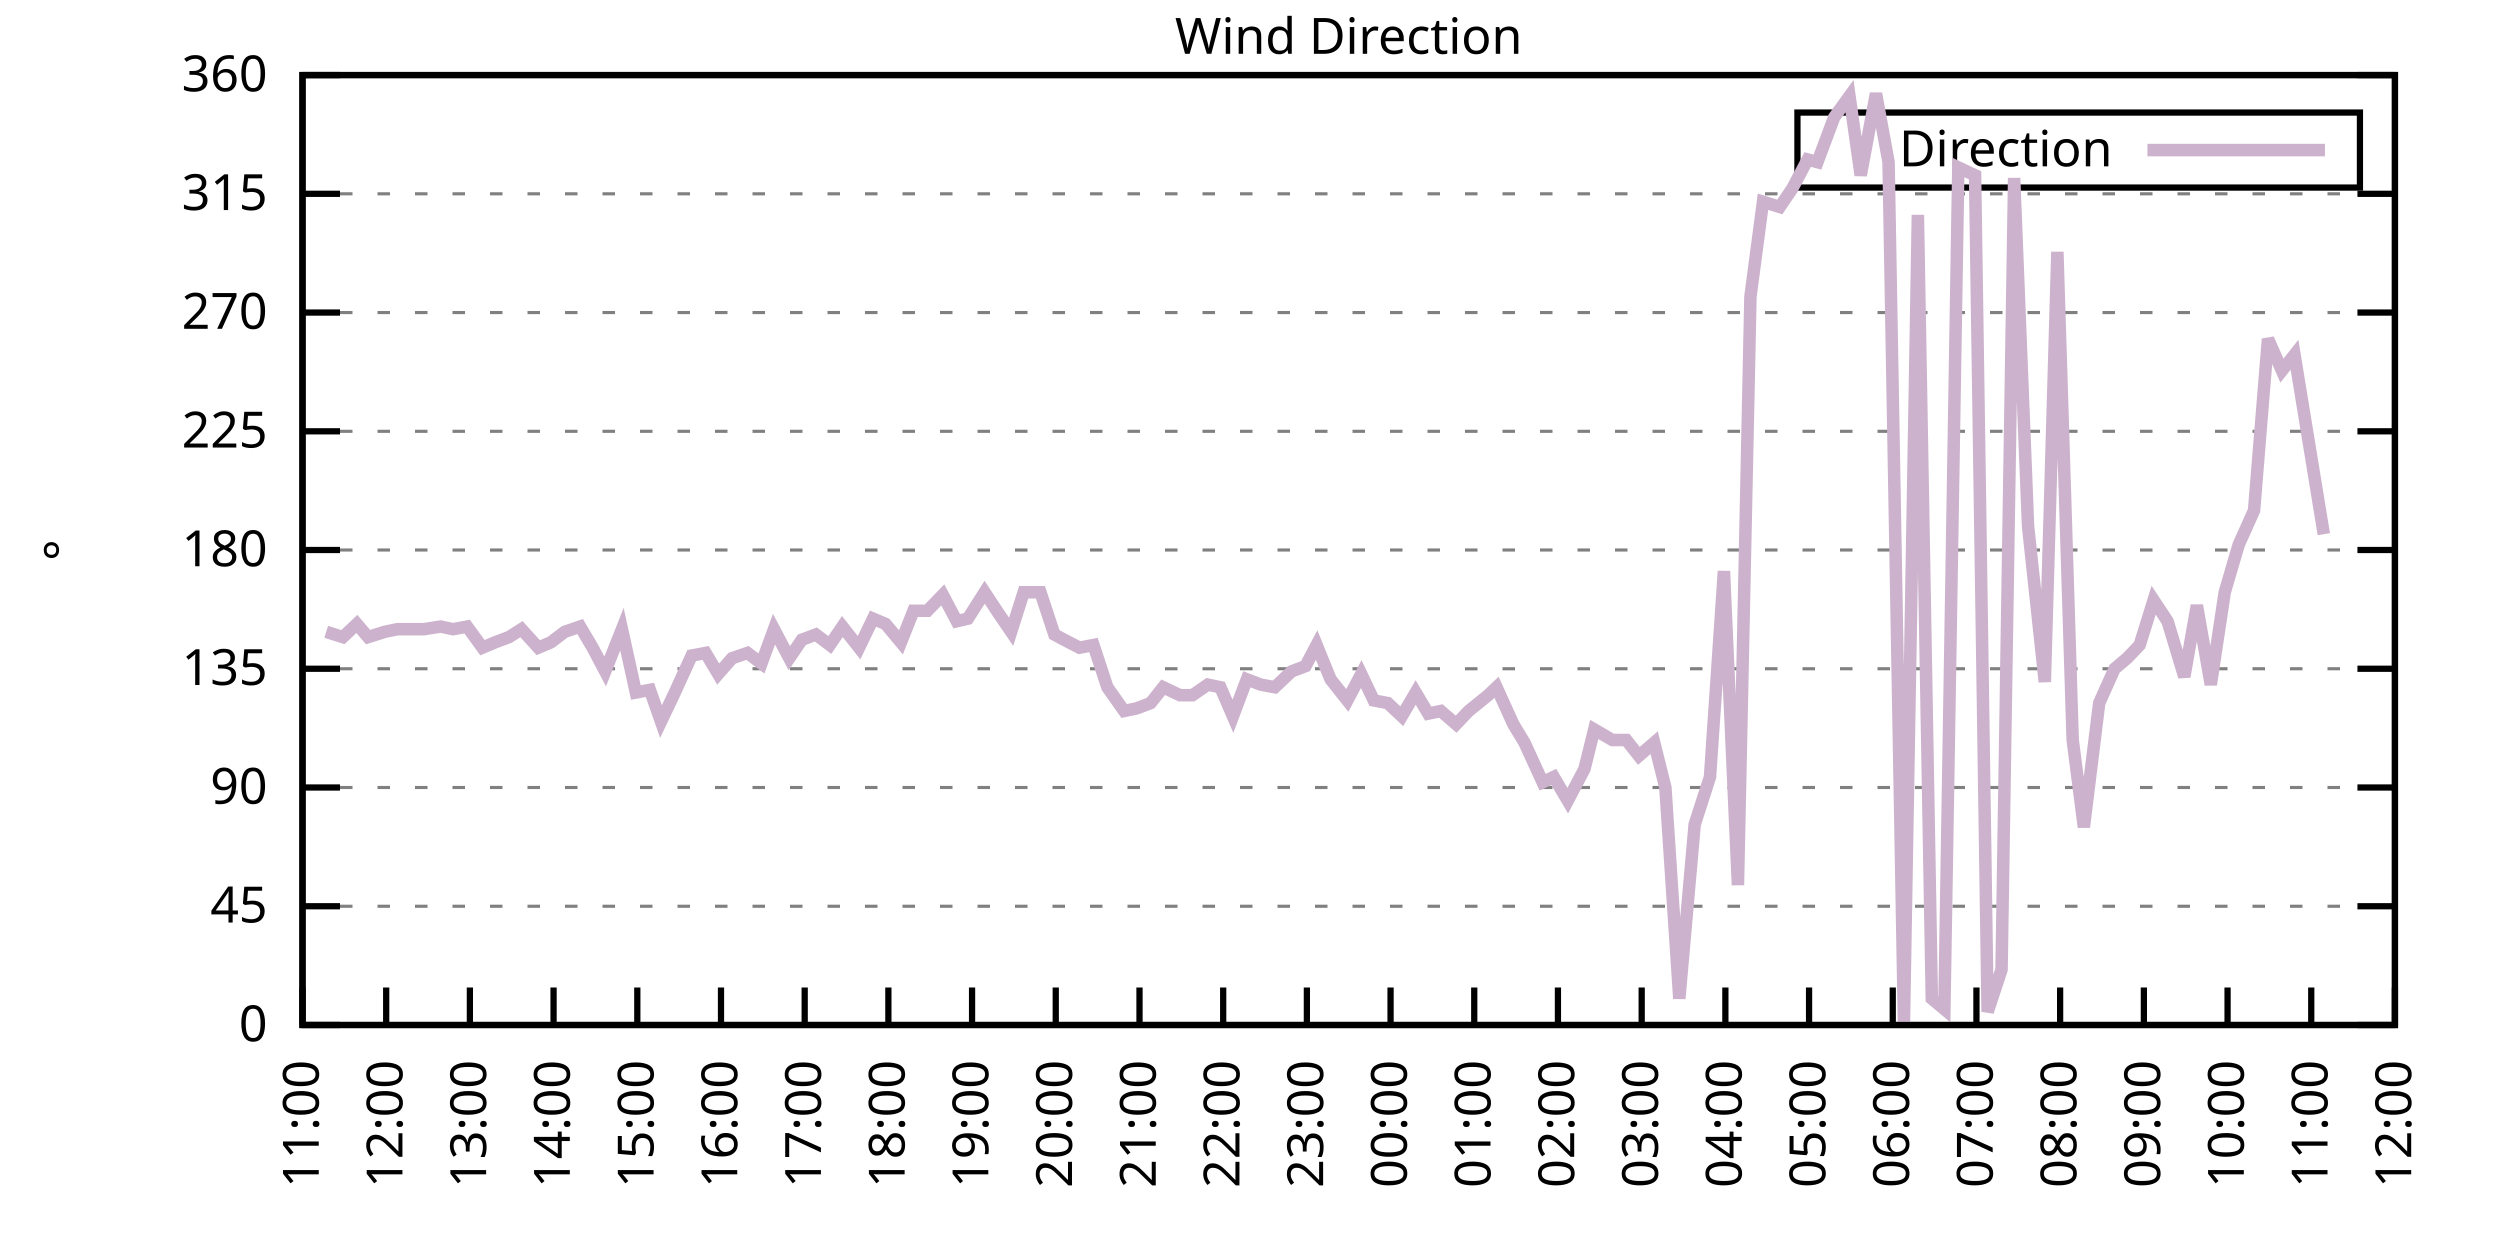
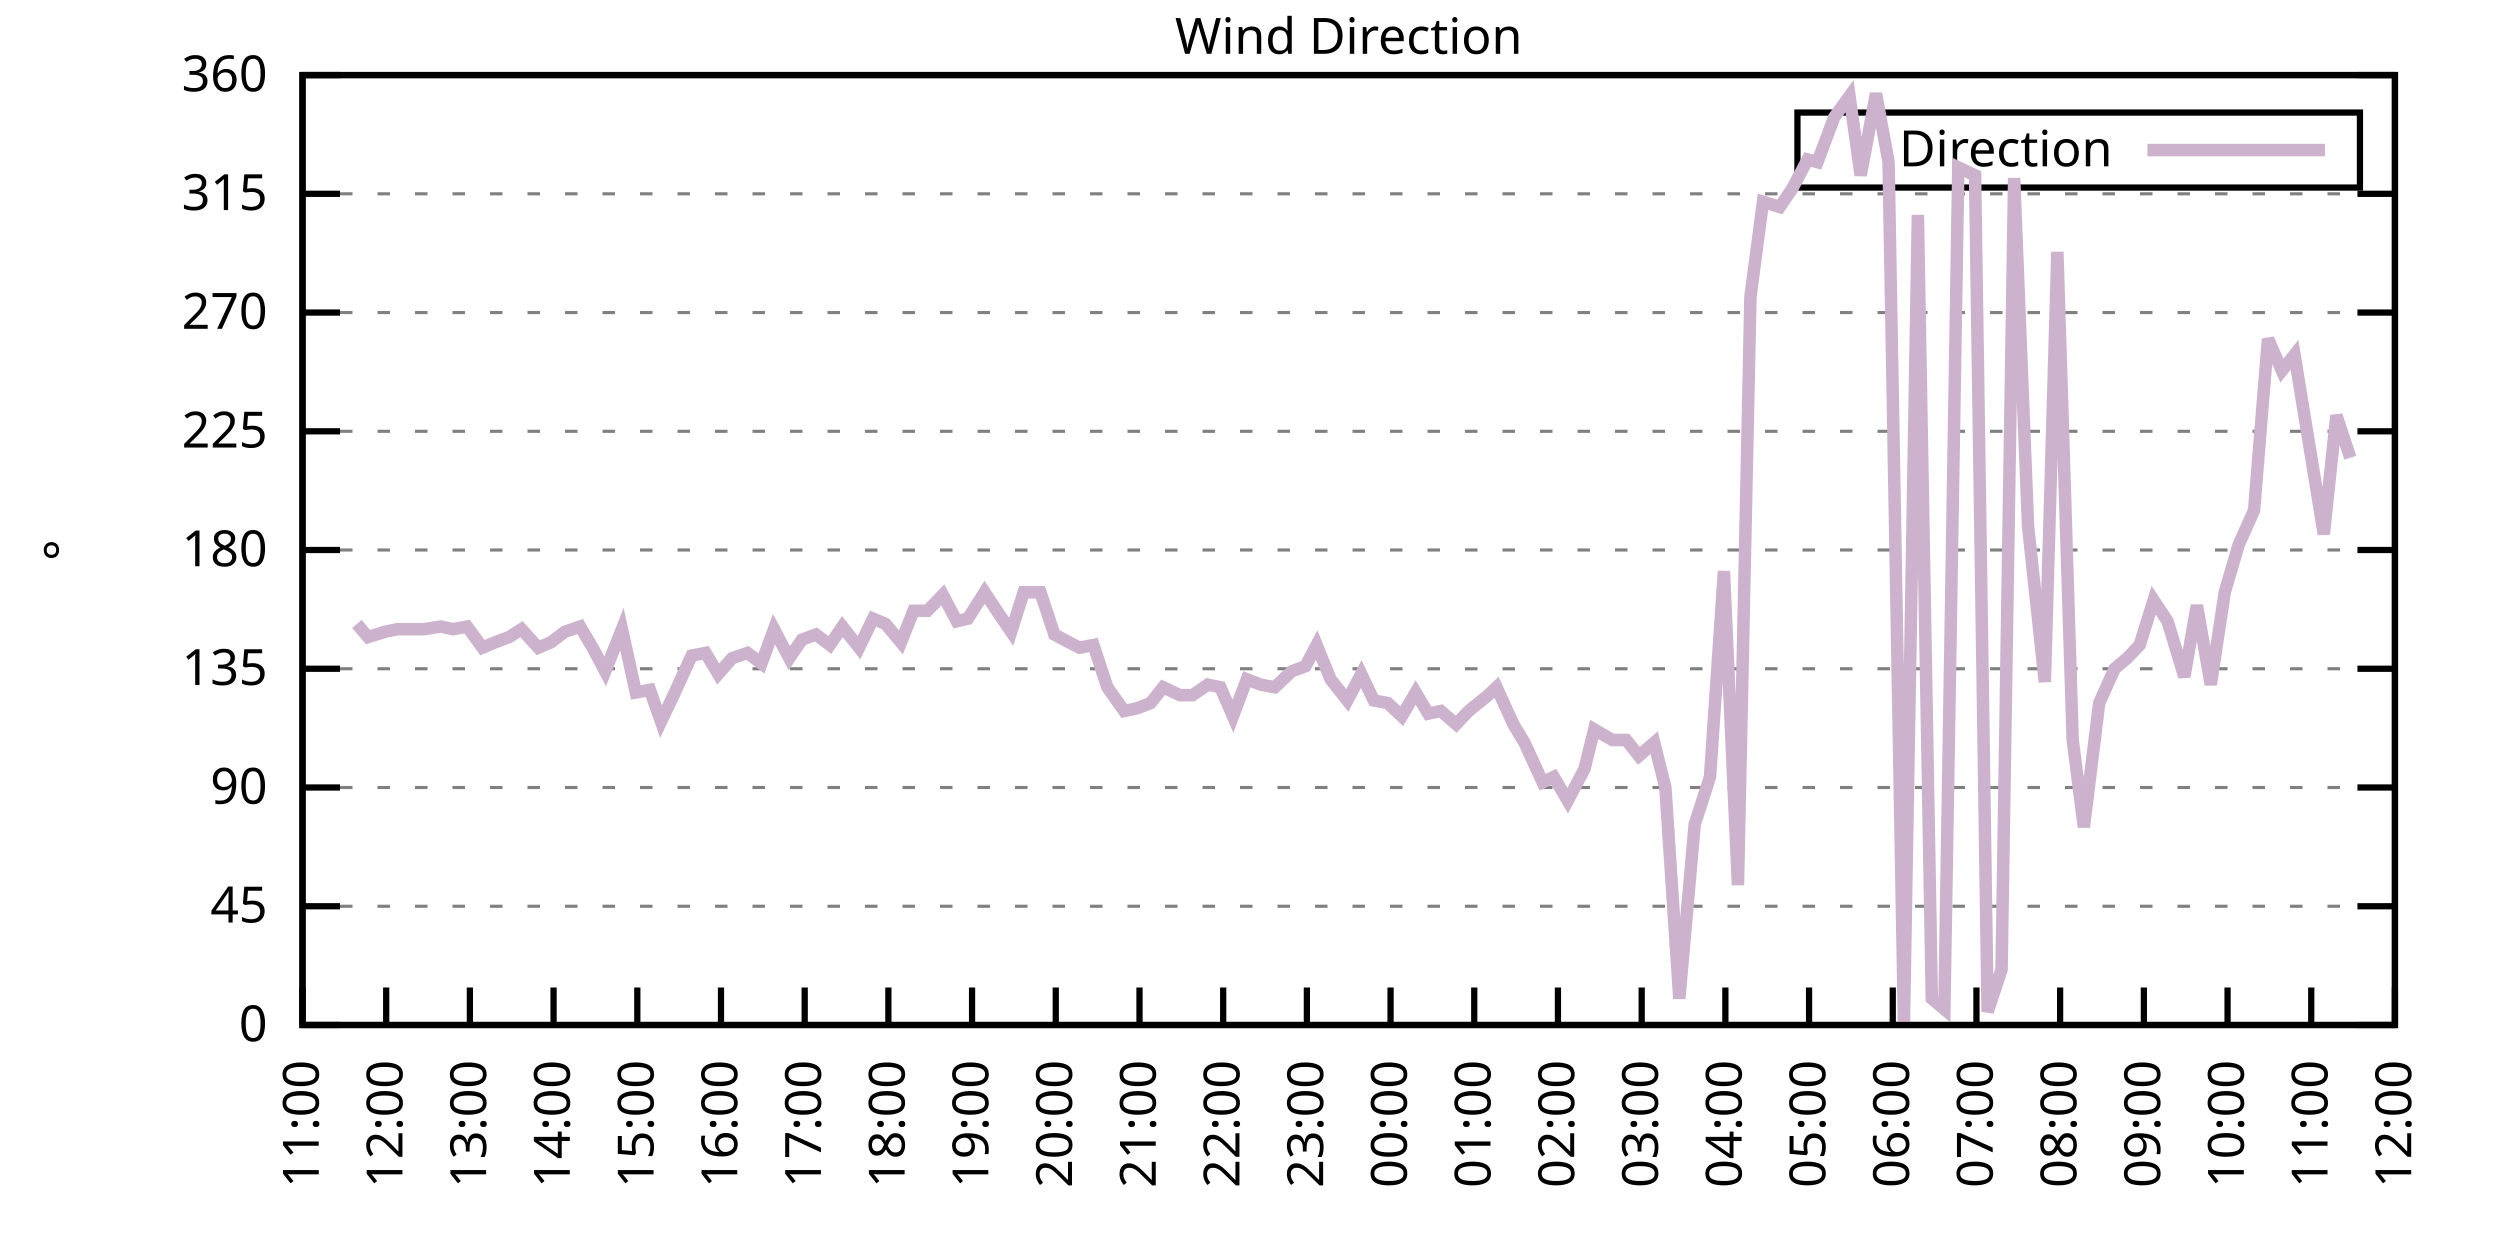
<svg xmlns="http://www.w3.org/2000/svg" xmlns:xlink="http://www.w3.org/1999/xlink" width="400" height="200" viewBox="0 0 400 200">
  <g id="gnuplot_canvas">
    <rect x="0" y="0" width="400" height="200" fill="none" />
    <defs>
      <circle id="gpDot" r="0.5" stroke-width="0.5" stroke="currentColor" />
      <path id="gpPt0" stroke-width="0.333" stroke="currentColor" d="M-1,0 h2 M0,-1 v2" />
      <path id="gpPt1" stroke-width="0.333" stroke="currentColor" d="M-1,-1 L1,1 M1,-1 L-1,1" />
      <path id="gpPt2" stroke-width="0.333" stroke="currentColor" d="M-1,0 L1,0 M0,-1 L0,1 M-1,-1 L1,1 M-1,1 L1,-1" />
      <rect id="gpPt3" stroke-width="0.333" stroke="currentColor" x="-1" y="-1" width="2" height="2" />
      <rect id="gpPt4" stroke-width="0.333" stroke="currentColor" fill="currentColor" x="-1" y="-1" width="2" height="2" />
      <circle id="gpPt5" stroke-width="0.333" stroke="currentColor" cx="0" cy="0" r="1" />
      <use xlink:href="#gpPt5" id="gpPt6" fill="currentColor" stroke="none" />
      <path id="gpPt7" stroke-width="0.333" stroke="currentColor" d="M0,-1.33 L-1.33,0.67 L1.33,0.67 z" />
      <use xlink:href="#gpPt7" id="gpPt8" fill="currentColor" stroke="none" />
      <use xlink:href="#gpPt7" id="gpPt9" stroke="currentColor" transform="rotate(180)" />
      <use xlink:href="#gpPt9" id="gpPt10" fill="currentColor" stroke="none" />
      <use xlink:href="#gpPt3" id="gpPt11" stroke="currentColor" transform="rotate(45)" />
      <use xlink:href="#gpPt11" id="gpPt12" fill="currentColor" stroke="none" />
      <path id="gpPt13" stroke-width="0.333" stroke="currentColor" d="M0,1.330 L1.265,0.411 L0.782,-1.067 L-0.782,-1.076 L-1.265,0.411 z" />
      <use xlink:href="#gpPt13" id="gpPt14" fill="currentColor" stroke="none" />
      <filter id="textbox" filterUnits="objectBoundingBox" x="0" y="0" height="1" width="1">
        <feFlood flood-color="white" flood-opacity="1" result="bgnd" />
        <feComposite in="SourceGraphic" in2="bgnd" operator="atop" />
      </filter>
      <filter id="greybox" filterUnits="objectBoundingBox" x="0" y="0" height="1" width="1">
        <feFlood flood-color="lightgrey" flood-opacity="1" result="grey" />
        <feComposite in="SourceGraphic" in2="grey" operator="atop" />
      </filter>
    </defs>
    <g fill="none" color="white" stroke="currentColor" stroke-width="1.00" stroke-linecap="butt" stroke-linejoin="miter">
</g>
    <g fill="none" color="black" stroke="currentColor" stroke-width="1.00" stroke-linecap="butt" stroke-linejoin="miter">
      <g stroke="none" shape-rendering="crispEdges">
        <polygon fill="rgb(255, 255, 255)" points="48.40,164.00 383.18,164.00 383.18,12.02 48.40,12.02 " />
      </g>
    </g>
    <g fill="none" color="black" stroke="currentColor" stroke-width="1.00" stroke-linecap="butt" stroke-linejoin="miter">
</g>
    <g fill="none" color="black" stroke="black" stroke-width="0.50" stroke-linecap="butt" stroke-linejoin="miter">
</g>
    <g fill="none" color="gray" stroke="currentColor" stroke-width="0.50" stroke-linecap="butt" stroke-linejoin="miter">
      <path stroke="gray" stroke-dasharray="2,4" class="gridline" d="M48.40,164.00 L383.19,164.00  " />
    </g>
    <g fill="none" color="gray" stroke="gray" stroke-width="1.00" stroke-linecap="butt" stroke-linejoin="miter">
</g>
    <g fill="none" color="black" stroke="currentColor" stroke-width="1.00" stroke-linecap="butt" stroke-linejoin="miter">
      <path stroke="black" d="M48.40,164.00 L54.40,164.00 M383.19,164.00 L377.19,164.00  " />
      <g transform="translate(42.80,166.60)" stroke="none" fill="black" font-family="Sans" font-size="8.00" text-anchor="end">
        <text>
          <tspan font-family="Sans"> 0</tspan>
        </text>
      </g>
    </g>
    <g fill="none" color="black" stroke="currentColor" stroke-width="1.00" stroke-linecap="butt" stroke-linejoin="miter">
</g>
    <g fill="none" color="black" stroke="black" stroke-width="0.50" stroke-linecap="butt" stroke-linejoin="miter">
</g>
    <g fill="none" color="gray" stroke="currentColor" stroke-width="0.50" stroke-linecap="butt" stroke-linejoin="miter">
      <path stroke="gray" stroke-dasharray="2,4" class="gridline" d="M48.40,145.00 L383.19,145.00  " />
    </g>
    <g fill="none" color="gray" stroke="gray" stroke-width="1.00" stroke-linecap="butt" stroke-linejoin="miter">
</g>
    <g fill="none" color="black" stroke="currentColor" stroke-width="1.00" stroke-linecap="butt" stroke-linejoin="miter">
      <path stroke="black" d="M48.40,145.00 L54.40,145.00 M383.19,145.00 L377.19,145.00  " />
      <g transform="translate(42.80,147.60)" stroke="none" fill="black" font-family="Sans" font-size="8.00" text-anchor="end">
        <text>
          <tspan font-family="Sans"> 45</tspan>
        </text>
      </g>
    </g>
    <g fill="none" color="black" stroke="currentColor" stroke-width="1.00" stroke-linecap="butt" stroke-linejoin="miter">
</g>
    <g fill="none" color="black" stroke="black" stroke-width="0.50" stroke-linecap="butt" stroke-linejoin="miter">
</g>
    <g fill="none" color="gray" stroke="currentColor" stroke-width="0.50" stroke-linecap="butt" stroke-linejoin="miter">
      <path stroke="gray" stroke-dasharray="2,4" class="gridline" d="M48.40,126.00 L383.19,126.00  " />
    </g>
    <g fill="none" color="gray" stroke="gray" stroke-width="1.00" stroke-linecap="butt" stroke-linejoin="miter">
</g>
    <g fill="none" color="black" stroke="currentColor" stroke-width="1.00" stroke-linecap="butt" stroke-linejoin="miter">
      <path stroke="black" d="M48.40,126.00 L54.40,126.00 M383.19,126.00 L377.19,126.00  " />
      <g transform="translate(42.80,128.60)" stroke="none" fill="black" font-family="Sans" font-size="8.00" text-anchor="end">
        <text>
          <tspan font-family="Sans"> 90</tspan>
        </text>
      </g>
    </g>
    <g fill="none" color="black" stroke="currentColor" stroke-width="1.00" stroke-linecap="butt" stroke-linejoin="miter">
</g>
    <g fill="none" color="black" stroke="black" stroke-width="0.50" stroke-linecap="butt" stroke-linejoin="miter">
</g>
    <g fill="none" color="gray" stroke="currentColor" stroke-width="0.50" stroke-linecap="butt" stroke-linejoin="miter">
      <path stroke="gray" stroke-dasharray="2,4" class="gridline" d="M48.40,107.00 L383.19,107.00  " />
    </g>
    <g fill="none" color="gray" stroke="gray" stroke-width="1.00" stroke-linecap="butt" stroke-linejoin="miter">
</g>
    <g fill="none" color="black" stroke="currentColor" stroke-width="1.00" stroke-linecap="butt" stroke-linejoin="miter">
      <path stroke="black" d="M48.40,107.00 L54.40,107.00 M383.19,107.00 L377.19,107.00  " />
      <g transform="translate(42.80,109.60)" stroke="none" fill="black" font-family="Sans" font-size="8.00" text-anchor="end">
        <text>
          <tspan font-family="Sans"> 135</tspan>
        </text>
      </g>
    </g>
    <g fill="none" color="black" stroke="currentColor" stroke-width="1.00" stroke-linecap="butt" stroke-linejoin="miter">
</g>
    <g fill="none" color="black" stroke="black" stroke-width="0.50" stroke-linecap="butt" stroke-linejoin="miter">
</g>
    <g fill="none" color="gray" stroke="currentColor" stroke-width="0.50" stroke-linecap="butt" stroke-linejoin="miter">
      <path stroke="gray" stroke-dasharray="2,4" class="gridline" d="M48.40,88.00 L383.19,88.00  " />
    </g>
    <g fill="none" color="gray" stroke="gray" stroke-width="1.00" stroke-linecap="butt" stroke-linejoin="miter">
</g>
    <g fill="none" color="black" stroke="currentColor" stroke-width="1.00" stroke-linecap="butt" stroke-linejoin="miter">
      <path stroke="black" d="M48.40,88.00 L54.40,88.00 M383.19,88.00 L377.19,88.00  " />
      <g transform="translate(42.80,90.60)" stroke="none" fill="black" font-family="Sans" font-size="8.00" text-anchor="end">
        <text>
          <tspan font-family="Sans"> 180</tspan>
        </text>
      </g>
    </g>
    <g fill="none" color="black" stroke="currentColor" stroke-width="1.00" stroke-linecap="butt" stroke-linejoin="miter">
</g>
    <g fill="none" color="black" stroke="black" stroke-width="0.50" stroke-linecap="butt" stroke-linejoin="miter">
</g>
    <g fill="none" color="gray" stroke="currentColor" stroke-width="0.50" stroke-linecap="butt" stroke-linejoin="miter">
      <path stroke="gray" stroke-dasharray="2,4" class="gridline" d="M48.40,69.01 L383.19,69.01  " />
    </g>
    <g fill="none" color="gray" stroke="gray" stroke-width="1.00" stroke-linecap="butt" stroke-linejoin="miter">
</g>
    <g fill="none" color="black" stroke="currentColor" stroke-width="1.00" stroke-linecap="butt" stroke-linejoin="miter">
      <path stroke="black" d="M48.40,69.01 L54.40,69.01 M383.19,69.01 L377.19,69.01  " />
      <g transform="translate(42.80,71.61)" stroke="none" fill="black" font-family="Sans" font-size="8.00" text-anchor="end">
        <text>
          <tspan font-family="Sans"> 225</tspan>
        </text>
      </g>
    </g>
    <g fill="none" color="black" stroke="currentColor" stroke-width="1.00" stroke-linecap="butt" stroke-linejoin="miter">
</g>
    <g fill="none" color="black" stroke="black" stroke-width="0.50" stroke-linecap="butt" stroke-linejoin="miter">
</g>
    <g fill="none" color="gray" stroke="currentColor" stroke-width="0.50" stroke-linecap="butt" stroke-linejoin="miter">
      <path stroke="gray" stroke-dasharray="2,4" class="gridline" d="M48.40,50.01 L383.19,50.01  " />
    </g>
    <g fill="none" color="gray" stroke="gray" stroke-width="1.00" stroke-linecap="butt" stroke-linejoin="miter">
</g>
    <g fill="none" color="black" stroke="currentColor" stroke-width="1.00" stroke-linecap="butt" stroke-linejoin="miter">
      <path stroke="black" d="M48.40,50.01 L54.40,50.01 M383.19,50.01 L377.19,50.01  " />
      <g transform="translate(42.80,52.61)" stroke="none" fill="black" font-family="Sans" font-size="8.00" text-anchor="end">
        <text>
          <tspan font-family="Sans"> 270</tspan>
        </text>
      </g>
    </g>
    <g fill="none" color="black" stroke="currentColor" stroke-width="1.00" stroke-linecap="butt" stroke-linejoin="miter">
</g>
    <g fill="none" color="black" stroke="black" stroke-width="0.50" stroke-linecap="butt" stroke-linejoin="miter">
</g>
    <g fill="none" color="gray" stroke="currentColor" stroke-width="0.50" stroke-linecap="butt" stroke-linejoin="miter">
      <path stroke="gray" stroke-dasharray="2,4" class="gridline" d="M48.40,31.01 L383.19,31.01  " />
    </g>
    <g fill="none" color="gray" stroke="gray" stroke-width="1.00" stroke-linecap="butt" stroke-linejoin="miter">
</g>
    <g fill="none" color="black" stroke="currentColor" stroke-width="1.00" stroke-linecap="butt" stroke-linejoin="miter">
      <path stroke="black" d="M48.40,31.01 L54.40,31.01 M383.19,31.01 L377.19,31.01  " />
      <g transform="translate(42.80,33.61)" stroke="none" fill="black" font-family="Sans" font-size="8.00" text-anchor="end">
        <text>
          <tspan font-family="Sans"> 315</tspan>
        </text>
      </g>
    </g>
    <g fill="none" color="black" stroke="currentColor" stroke-width="1.00" stroke-linecap="butt" stroke-linejoin="miter">
</g>
    <g fill="none" color="black" stroke="black" stroke-width="0.50" stroke-linecap="butt" stroke-linejoin="miter">
</g>
    <g fill="none" color="gray" stroke="currentColor" stroke-width="0.50" stroke-linecap="butt" stroke-linejoin="miter">
      <path stroke="gray" stroke-dasharray="2,4" class="gridline" d="M48.40,12.01 L383.19,12.01  " />
    </g>
    <g fill="none" color="gray" stroke="gray" stroke-width="1.00" stroke-linecap="butt" stroke-linejoin="miter">
</g>
    <g fill="none" color="black" stroke="currentColor" stroke-width="1.00" stroke-linecap="butt" stroke-linejoin="miter">
      <path stroke="black" d="M48.40,12.01 L54.40,12.01 M383.19,12.01 L377.19,12.01  " />
      <g transform="translate(42.80,14.61)" stroke="none" fill="black" font-family="Sans" font-size="8.00" text-anchor="end">
        <text>
          <tspan font-family="Sans"> 360</tspan>
        </text>
      </g>
    </g>
    <g fill="none" color="black" stroke="currentColor" stroke-width="1.00" stroke-linecap="butt" stroke-linejoin="miter">
      <path stroke="black" d="M48.40,164.00 L48.40,158.00  " />
      <g transform="translate(51.00,169.60) rotate(270.00)" stroke="none" fill="black" font-family="Sans" font-size="8.00" text-anchor="end">
        <text>
          <tspan font-family="Sans">11:00</tspan>
        </text>
      </g>
    </g>
    <g fill="none" color="black" stroke="currentColor" stroke-width="1.00" stroke-linecap="butt" stroke-linejoin="miter">
      <path stroke="black" d="M61.79,164.00 L61.79,158.00  " />
      <g transform="translate(64.39,169.60) rotate(270.00)" stroke="none" fill="black" font-family="Sans" font-size="8.00" text-anchor="end">
        <text>
          <tspan font-family="Sans">12:00</tspan>
        </text>
      </g>
    </g>
    <g fill="none" color="black" stroke="currentColor" stroke-width="1.00" stroke-linecap="butt" stroke-linejoin="miter">
      <path stroke="black" d="M75.18,164.00 L75.18,158.00  " />
      <g transform="translate(77.78,169.60) rotate(270.00)" stroke="none" fill="black" font-family="Sans" font-size="8.00" text-anchor="end">
        <text>
          <tspan font-family="Sans">13:00</tspan>
        </text>
      </g>
    </g>
    <g fill="none" color="black" stroke="currentColor" stroke-width="1.00" stroke-linecap="butt" stroke-linejoin="miter">
      <path stroke="black" d="M88.57,164.00 L88.57,158.00  " />
      <g transform="translate(91.17,169.60) rotate(270.00)" stroke="none" fill="black" font-family="Sans" font-size="8.00" text-anchor="end">
        <text>
          <tspan font-family="Sans">14:00</tspan>
        </text>
      </g>
    </g>
    <g fill="none" color="black" stroke="currentColor" stroke-width="1.00" stroke-linecap="butt" stroke-linejoin="miter">
      <path stroke="black" d="M101.97,164.00 L101.97,158.00  " />
      <g transform="translate(104.57,169.60) rotate(270.00)" stroke="none" fill="black" font-family="Sans" font-size="8.00" text-anchor="end">
        <text>
          <tspan font-family="Sans">15:00</tspan>
        </text>
      </g>
    </g>
    <g fill="none" color="black" stroke="currentColor" stroke-width="1.00" stroke-linecap="butt" stroke-linejoin="miter">
      <path stroke="black" d="M115.36,164.00 L115.36,158.00  " />
      <g transform="translate(117.96,169.60) rotate(270.00)" stroke="none" fill="black" font-family="Sans" font-size="8.00" text-anchor="end">
        <text>
          <tspan font-family="Sans">16:00</tspan>
        </text>
      </g>
    </g>
    <g fill="none" color="black" stroke="currentColor" stroke-width="1.00" stroke-linecap="butt" stroke-linejoin="miter">
      <path stroke="black" d="M128.75,164.00 L128.75,158.00  " />
      <g transform="translate(131.35,169.60) rotate(270.00)" stroke="none" fill="black" font-family="Sans" font-size="8.00" text-anchor="end">
        <text>
          <tspan font-family="Sans">17:00</tspan>
        </text>
      </g>
    </g>
    <g fill="none" color="black" stroke="currentColor" stroke-width="1.00" stroke-linecap="butt" stroke-linejoin="miter">
      <path stroke="black" d="M142.14,164.00 L142.14,158.00  " />
      <g transform="translate(144.74,169.60) rotate(270.00)" stroke="none" fill="black" font-family="Sans" font-size="8.00" text-anchor="end">
        <text>
          <tspan font-family="Sans">18:00</tspan>
        </text>
      </g>
    </g>
    <g fill="none" color="black" stroke="currentColor" stroke-width="1.00" stroke-linecap="butt" stroke-linejoin="miter">
      <path stroke="black" d="M155.53,164.00 L155.53,158.00  " />
      <g transform="translate(158.13,169.60) rotate(270.00)" stroke="none" fill="black" font-family="Sans" font-size="8.00" text-anchor="end">
        <text>
          <tspan font-family="Sans">19:00</tspan>
        </text>
      </g>
    </g>
    <g fill="none" color="black" stroke="currentColor" stroke-width="1.00" stroke-linecap="butt" stroke-linejoin="miter">
      <path stroke="black" d="M168.92,164.00 L168.92,158.00  " />
      <g transform="translate(171.52,169.60) rotate(270.00)" stroke="none" fill="black" font-family="Sans" font-size="8.00" text-anchor="end">
        <text>
          <tspan font-family="Sans">20:00</tspan>
        </text>
      </g>
    </g>
    <g fill="none" color="black" stroke="currentColor" stroke-width="1.00" stroke-linecap="butt" stroke-linejoin="miter">
      <path stroke="black" d="M182.32,164.00 L182.32,158.00  " />
      <g transform="translate(184.92,169.60) rotate(270.00)" stroke="none" fill="black" font-family="Sans" font-size="8.00" text-anchor="end">
        <text>
          <tspan font-family="Sans">21:00</tspan>
        </text>
      </g>
    </g>
    <g fill="none" color="black" stroke="currentColor" stroke-width="1.00" stroke-linecap="butt" stroke-linejoin="miter">
      <path stroke="black" d="M195.71,164.00 L195.71,158.00  " />
      <g transform="translate(198.31,169.60) rotate(270.00)" stroke="none" fill="black" font-family="Sans" font-size="8.00" text-anchor="end">
        <text>
          <tspan font-family="Sans">22:00</tspan>
        </text>
      </g>
    </g>
    <g fill="none" color="black" stroke="currentColor" stroke-width="1.00" stroke-linecap="butt" stroke-linejoin="miter">
      <path stroke="black" d="M209.10,164.00 L209.10,158.00  " />
      <g transform="translate(211.70,169.60) rotate(270.00)" stroke="none" fill="black" font-family="Sans" font-size="8.00" text-anchor="end">
        <text>
          <tspan font-family="Sans">23:00</tspan>
        </text>
      </g>
    </g>
    <g fill="none" color="black" stroke="currentColor" stroke-width="1.00" stroke-linecap="butt" stroke-linejoin="miter">
      <path stroke="black" d="M222.49,164.00 L222.49,158.00  " />
      <g transform="translate(225.09,169.60) rotate(270.00)" stroke="none" fill="black" font-family="Sans" font-size="8.00" text-anchor="end">
        <text>
          <tspan font-family="Sans">00:00</tspan>
        </text>
      </g>
    </g>
    <g fill="none" color="black" stroke="currentColor" stroke-width="1.00" stroke-linecap="butt" stroke-linejoin="miter">
      <path stroke="black" d="M235.88,164.00 L235.88,158.00  " />
      <g transform="translate(238.48,169.60) rotate(270.00)" stroke="none" fill="black" font-family="Sans" font-size="8.00" text-anchor="end">
        <text>
          <tspan font-family="Sans">01:00</tspan>
        </text>
      </g>
    </g>
    <g fill="none" color="black" stroke="currentColor" stroke-width="1.00" stroke-linecap="butt" stroke-linejoin="miter">
      <path stroke="black" d="M249.27,164.00 L249.27,158.00  " />
      <g transform="translate(251.87,169.60) rotate(270.00)" stroke="none" fill="black" font-family="Sans" font-size="8.00" text-anchor="end">
        <text>
          <tspan font-family="Sans">02:00</tspan>
        </text>
      </g>
    </g>
    <g fill="none" color="black" stroke="currentColor" stroke-width="1.00" stroke-linecap="butt" stroke-linejoin="miter">
      <path stroke="black" d="M262.67,164.00 L262.67,158.00  " />
      <g transform="translate(265.27,169.60) rotate(270.00)" stroke="none" fill="black" font-family="Sans" font-size="8.00" text-anchor="end">
        <text>
          <tspan font-family="Sans">03:00</tspan>
        </text>
      </g>
    </g>
    <g fill="none" color="black" stroke="currentColor" stroke-width="1.00" stroke-linecap="butt" stroke-linejoin="miter">
      <path stroke="black" d="M276.06,164.00 L276.06,158.00  " />
      <g transform="translate(278.66,169.60) rotate(270.00)" stroke="none" fill="black" font-family="Sans" font-size="8.00" text-anchor="end">
        <text>
          <tspan font-family="Sans">04:00</tspan>
        </text>
      </g>
    </g>
    <g fill="none" color="black" stroke="currentColor" stroke-width="1.00" stroke-linecap="butt" stroke-linejoin="miter">
      <path stroke="black" d="M289.45,164.00 L289.45,158.00  " />
      <g transform="translate(292.05,169.60) rotate(270.00)" stroke="none" fill="black" font-family="Sans" font-size="8.00" text-anchor="end">
        <text>
          <tspan font-family="Sans">05:00</tspan>
        </text>
      </g>
    </g>
    <g fill="none" color="black" stroke="currentColor" stroke-width="1.00" stroke-linecap="butt" stroke-linejoin="miter">
      <path stroke="black" d="M302.84,164.00 L302.84,158.00  " />
      <g transform="translate(305.44,169.60) rotate(270.00)" stroke="none" fill="black" font-family="Sans" font-size="8.00" text-anchor="end">
        <text>
          <tspan font-family="Sans">06:00</tspan>
        </text>
      </g>
    </g>
    <g fill="none" color="black" stroke="currentColor" stroke-width="1.00" stroke-linecap="butt" stroke-linejoin="miter">
      <path stroke="black" d="M316.23,164.00 L316.23,158.00  " />
      <g transform="translate(318.83,169.60) rotate(270.00)" stroke="none" fill="black" font-family="Sans" font-size="8.00" text-anchor="end">
        <text>
          <tspan font-family="Sans">07:00</tspan>
        </text>
      </g>
    </g>
    <g fill="none" color="black" stroke="currentColor" stroke-width="1.00" stroke-linecap="butt" stroke-linejoin="miter">
      <path stroke="black" d="M329.62,164.00 L329.62,158.00  " />
      <g transform="translate(332.22,169.60) rotate(270.00)" stroke="none" fill="black" font-family="Sans" font-size="8.00" text-anchor="end">
        <text>
          <tspan font-family="Sans">08:00</tspan>
        </text>
      </g>
    </g>
    <g fill="none" color="black" stroke="currentColor" stroke-width="1.00" stroke-linecap="butt" stroke-linejoin="miter">
      <path stroke="black" d="M343.02,164.00 L343.02,158.00  " />
      <g transform="translate(345.62,169.60) rotate(270.00)" stroke="none" fill="black" font-family="Sans" font-size="8.00" text-anchor="end">
        <text>
          <tspan font-family="Sans">09:00</tspan>
        </text>
      </g>
    </g>
    <g fill="none" color="black" stroke="currentColor" stroke-width="1.00" stroke-linecap="butt" stroke-linejoin="miter">
      <path stroke="black" d="M356.41,164.00 L356.41,158.00  " />
      <g transform="translate(359.01,169.60) rotate(270.00)" stroke="none" fill="black" font-family="Sans" font-size="8.00" text-anchor="end">
        <text>
          <tspan font-family="Sans">10:00</tspan>
        </text>
      </g>
    </g>
    <g fill="none" color="black" stroke="currentColor" stroke-width="1.00" stroke-linecap="butt" stroke-linejoin="miter">
      <path stroke="black" d="M369.80,164.00 L369.80,158.00  " />
      <g transform="translate(372.40,169.60) rotate(270.00)" stroke="none" fill="black" font-family="Sans" font-size="8.00" text-anchor="end">
        <text>
          <tspan font-family="Sans">11:00</tspan>
        </text>
      </g>
    </g>
    <g fill="none" color="black" stroke="currentColor" stroke-width="1.00" stroke-linecap="butt" stroke-linejoin="miter">
      <path stroke="black" d="M383.19,164.00 L383.19,158.00  " />
      <g transform="translate(385.79,169.60) rotate(270.00)" stroke="none" fill="black" font-family="Sans" font-size="8.00" text-anchor="end">
        <text>
          <tspan font-family="Sans">12:00</tspan>
        </text>
      </g>
    </g>
    <g fill="none" color="black" stroke="currentColor" stroke-width="1.00" stroke-linecap="butt" stroke-linejoin="miter">
</g>
    <g fill="none" color="black" stroke="currentColor" stroke-width="1.00" stroke-linecap="butt" stroke-linejoin="miter">
      <path stroke="black" d="M48.40,12.01 L48.40,164.00 L383.19,164.00 L383.19,12.01 L48.40,12.01 Z  " />
    </g>
    <g fill="none" color="black" stroke="currentColor" stroke-width="1.00" stroke-linecap="butt" stroke-linejoin="miter">
</g>
    <g fill="none" color="black" stroke="currentColor" stroke-width="1.00" stroke-linecap="butt" stroke-linejoin="miter">
      <path stroke="black" d="M287.59,30.01 L287.59,18.01 L377.59,18.01 L377.59,30.01 L287.59,30.01 Z  " />
    </g>
    <g id="Wind_direction_plot_1">
      <g fill="none" color="white" stroke="black" stroke-width="2.00" stroke-linecap="butt" stroke-linejoin="miter">
</g>
      <g fill="none" color="black" stroke="currentColor" stroke-width="2.00" stroke-linecap="butt" stroke-linejoin="miter">
        <g transform="translate(337.99,26.61)" stroke="none" fill="black" font-family="Sans" font-size="8.00" text-anchor="end">
          <text>
            <tspan font-family="Sans">Direction</tspan>
          </text>
        </g>
      </g>
      <g fill="none" color="black" stroke="currentColor" stroke-width="2.00" stroke-linecap="butt" stroke-linejoin="miter">
-         <path stroke="rgb(204, 178, 204)" d="M343.59,24.01 L371.99,24.01 M52.19,101.09 L54.87,101.94 L57.10,99.83 L58.89,101.94 L61.57,101.09 L63.58,100.67   L65.81,100.67 L67.82,100.67 L70.50,100.25 L72.50,100.67 L74.74,100.25 L77.19,103.63 L79.20,102.78 L81.43,101.94   L83.44,100.67 L86.12,103.63 L88.13,102.78 L90.36,101.09 L92.82,100.25 L94.82,103.63 L96.83,107.43 L99.51,100.67   L101.74,110.80 L103.98,110.38 L105.76,115.45 L107.77,111.23 L110.67,104.89 L112.90,104.47 L114.91,107.85 L117.14,105.31   L119.60,104.47 L121.83,106.16 L123.84,100.67 L126.29,105.31 L128.30,102.36 L130.54,101.52 L132.77,103.20 L134.78,100.25   L137.45,103.63 L139.69,98.98 L141.69,99.83 L144.15,102.78 L146.16,97.72 L148.39,97.72 L150.85,95.18 L153.08,99.40   L154.86,98.98 L157.54,94.76 L159.77,98.14 L161.78,101.09 L163.79,94.76 L166.47,94.76 L168.70,101.52 L170.26,102.36   L172.72,103.63 L174.95,103.20 L177.18,109.96 L179.86,113.76 L181.87,113.34 L184.10,112.49 L186.11,109.96 L188.79,111.23   L190.80,111.23 L193.25,109.54 L195.26,109.96 L197.27,114.60 L199.50,108.69 L201.73,109.54 L203.97,109.96 L206.64,107.43   L208.88,106.58 L210.66,103.20 L212.89,108.69 L215.57,112.07 L217.80,107.85 L219.81,112.07 L222.04,112.49 L224.28,114.60   L226.51,110.80 L228.52,114.18 L230.53,113.76 L232.98,115.87 L234.99,113.76 L238.11,111.23 L239.45,109.96 L242.13,115.87   L243.92,118.83 L246.82,125.16 L248.60,124.31 L250.84,128.11 L253.51,123.05 L255.08,116.71 L257.98,118.40 L260.21,118.40   L262.22,120.94 L264.67,118.83 L266.46,126.00 L268.69,159.78 L271.15,131.91 L273.60,124.31 L275.83,91.38 L278.07,141.62   L280.07,47.47 L282.08,32.28 L284.76,33.12 L286.77,30.16 L289.23,25.52 L290.79,25.94 L293.47,18.77 L295.92,15.39   L297.71,28.05 L300.16,14.97 L302.17,25.94 L304.63,163.58 L306.86,34.39 L309.09,159.78 L311.10,161.47 L313.33,26.79   L316.01,28.05 L318.02,161.89 L320.25,155.13 L322.26,28.48 L324.49,84.21 L327.17,109.11 L329.18,40.30 L331.63,118.40   L333.42,132.34 L335.87,112.49 L338.33,107.00 L340.34,105.31 L342.35,103.20 L344.58,96.03 L346.81,99.40 L349.49,108.27   L351.50,96.87 L353.73,109.54 L355.96,94.76 L358.19,87.16 L360.65,81.67 L362.88,54.23 L365.11,59.30 L367.12,56.76   L371.81,85.47  " />
+         <path stroke="rgb(204, 178, 204)" d="M343.59,24.01 L371.99,24.01 M57.10,99.83 L58.89,101.94 L61.57,101.09 L63.58,100.67 L65.81,100.67 L67.82,100.67   L70.50,100.25 L72.50,100.67 L74.74,100.25 L77.19,103.63 L79.20,102.78 L81.43,101.94 L83.44,100.67 L86.12,103.63   L88.13,102.78 L90.36,101.09 L92.82,100.25 L94.82,103.63 L96.83,107.43 L99.51,100.67 L101.74,110.80 L103.98,110.38   L105.76,115.45 L107.77,111.23 L110.67,104.89 L112.90,104.47 L114.91,107.85 L117.14,105.31 L119.60,104.47 L121.83,106.16   L123.84,100.67 L126.29,105.31 L128.30,102.36 L130.54,101.52 L132.77,103.20 L134.78,100.25 L137.45,103.63 L139.69,98.98   L141.69,99.83 L144.15,102.78 L146.16,97.72 L148.39,97.72 L150.85,95.18 L153.08,99.40 L154.86,98.98 L157.54,94.76   L159.77,98.14 L161.78,101.09 L163.79,94.76 L166.47,94.76 L168.70,101.52 L170.26,102.36 L172.72,103.63 L174.95,103.20   L177.18,109.96 L179.86,113.76 L181.87,113.34 L184.10,112.49 L186.11,109.96 L188.79,111.23 L190.80,111.23 L193.25,109.54   L195.26,109.96 L197.27,114.60 L199.50,108.69 L201.73,109.54 L203.97,109.96 L206.64,107.43 L208.88,106.58 L210.66,103.20   L212.89,108.69 L215.57,112.07 L217.80,107.85 L219.81,112.07 L222.04,112.49 L224.28,114.60 L226.51,110.80 L228.52,114.18   L230.53,113.76 L232.98,115.87 L234.99,113.76 L238.11,111.23 L239.45,109.96 L242.13,115.87 L243.92,118.83 L246.82,125.16   L248.60,124.31 L250.84,128.11 L253.51,123.05 L255.08,116.71 L257.98,118.40 L260.21,118.40 L262.22,120.94 L264.67,118.83   L266.46,126.00 L268.69,159.78 L271.15,131.91 L273.60,124.31 L275.83,91.38 L278.07,141.62 L280.07,47.47 L282.08,32.28   L284.76,33.12 L286.77,30.16 L289.23,25.52 L290.79,25.94 L293.47,18.77 L295.92,15.39 L297.71,28.05 L300.16,14.97   L302.17,25.94 L304.63,163.58 L306.86,34.39 L309.09,159.78 L311.10,161.47 L313.33,26.79 L316.01,28.05 L318.02,161.89   L320.25,155.13 L322.26,28.48 L324.49,84.21 L327.17,109.11 L329.18,40.30 L331.63,118.40 L333.42,132.34 L335.87,112.49   L338.33,107.00 L340.34,105.31 L342.35,103.20 L344.58,96.03 L346.81,99.40 L349.49,108.27 L351.50,96.87 L353.73,109.54   L355.96,94.76 L358.19,87.16 L360.65,81.67 L362.88,54.23 L365.11,59.30 L367.12,56.76 L371.81,85.47 L373.82,66.47   L376.05,73.23  " />
      </g>
    </g>
    <g fill="none" color="black" stroke="currentColor" stroke-width="2.00" stroke-linecap="butt" stroke-linejoin="miter">
</g>
    <g fill="none" color="black" stroke="black" stroke-width="1.00" stroke-linecap="butt" stroke-linejoin="miter">
</g>
    <g fill="none" color="black" stroke="currentColor" stroke-width="1.00" stroke-linecap="butt" stroke-linejoin="miter">
      <path stroke="black" d="M48.40,12.01 L48.40,164.00 L383.19,164.00 L383.19,12.01 L48.40,12.01 Z  " />
      <g transform="translate(12.80,88.01) rotate(270.00)" stroke="none" fill="black" font-family="Sans" font-size="8.00" text-anchor="middle">
        <text>
          <tspan font-family="Sans">°</tspan>
        </text>
      </g>
    </g>
    <g fill="none" color="black" stroke="currentColor" stroke-width="1.00" stroke-linecap="butt" stroke-linejoin="miter">
</g>
    <g fill="none" color="black" stroke="currentColor" stroke-width="1.00" stroke-linecap="butt" stroke-linejoin="miter">
      <g transform="translate(215.79,8.61)" stroke="none" fill="black" font-family="Sans" font-size="8.00" text-anchor="middle">
        <text>
          <tspan font-family="Sans">Wind Direction</tspan>
        </text>
      </g>
    </g>
    <g fill="none" color="black" stroke="currentColor" stroke-width="1.00" stroke-linecap="butt" stroke-linejoin="miter">
</g>
  </g>
</svg>
